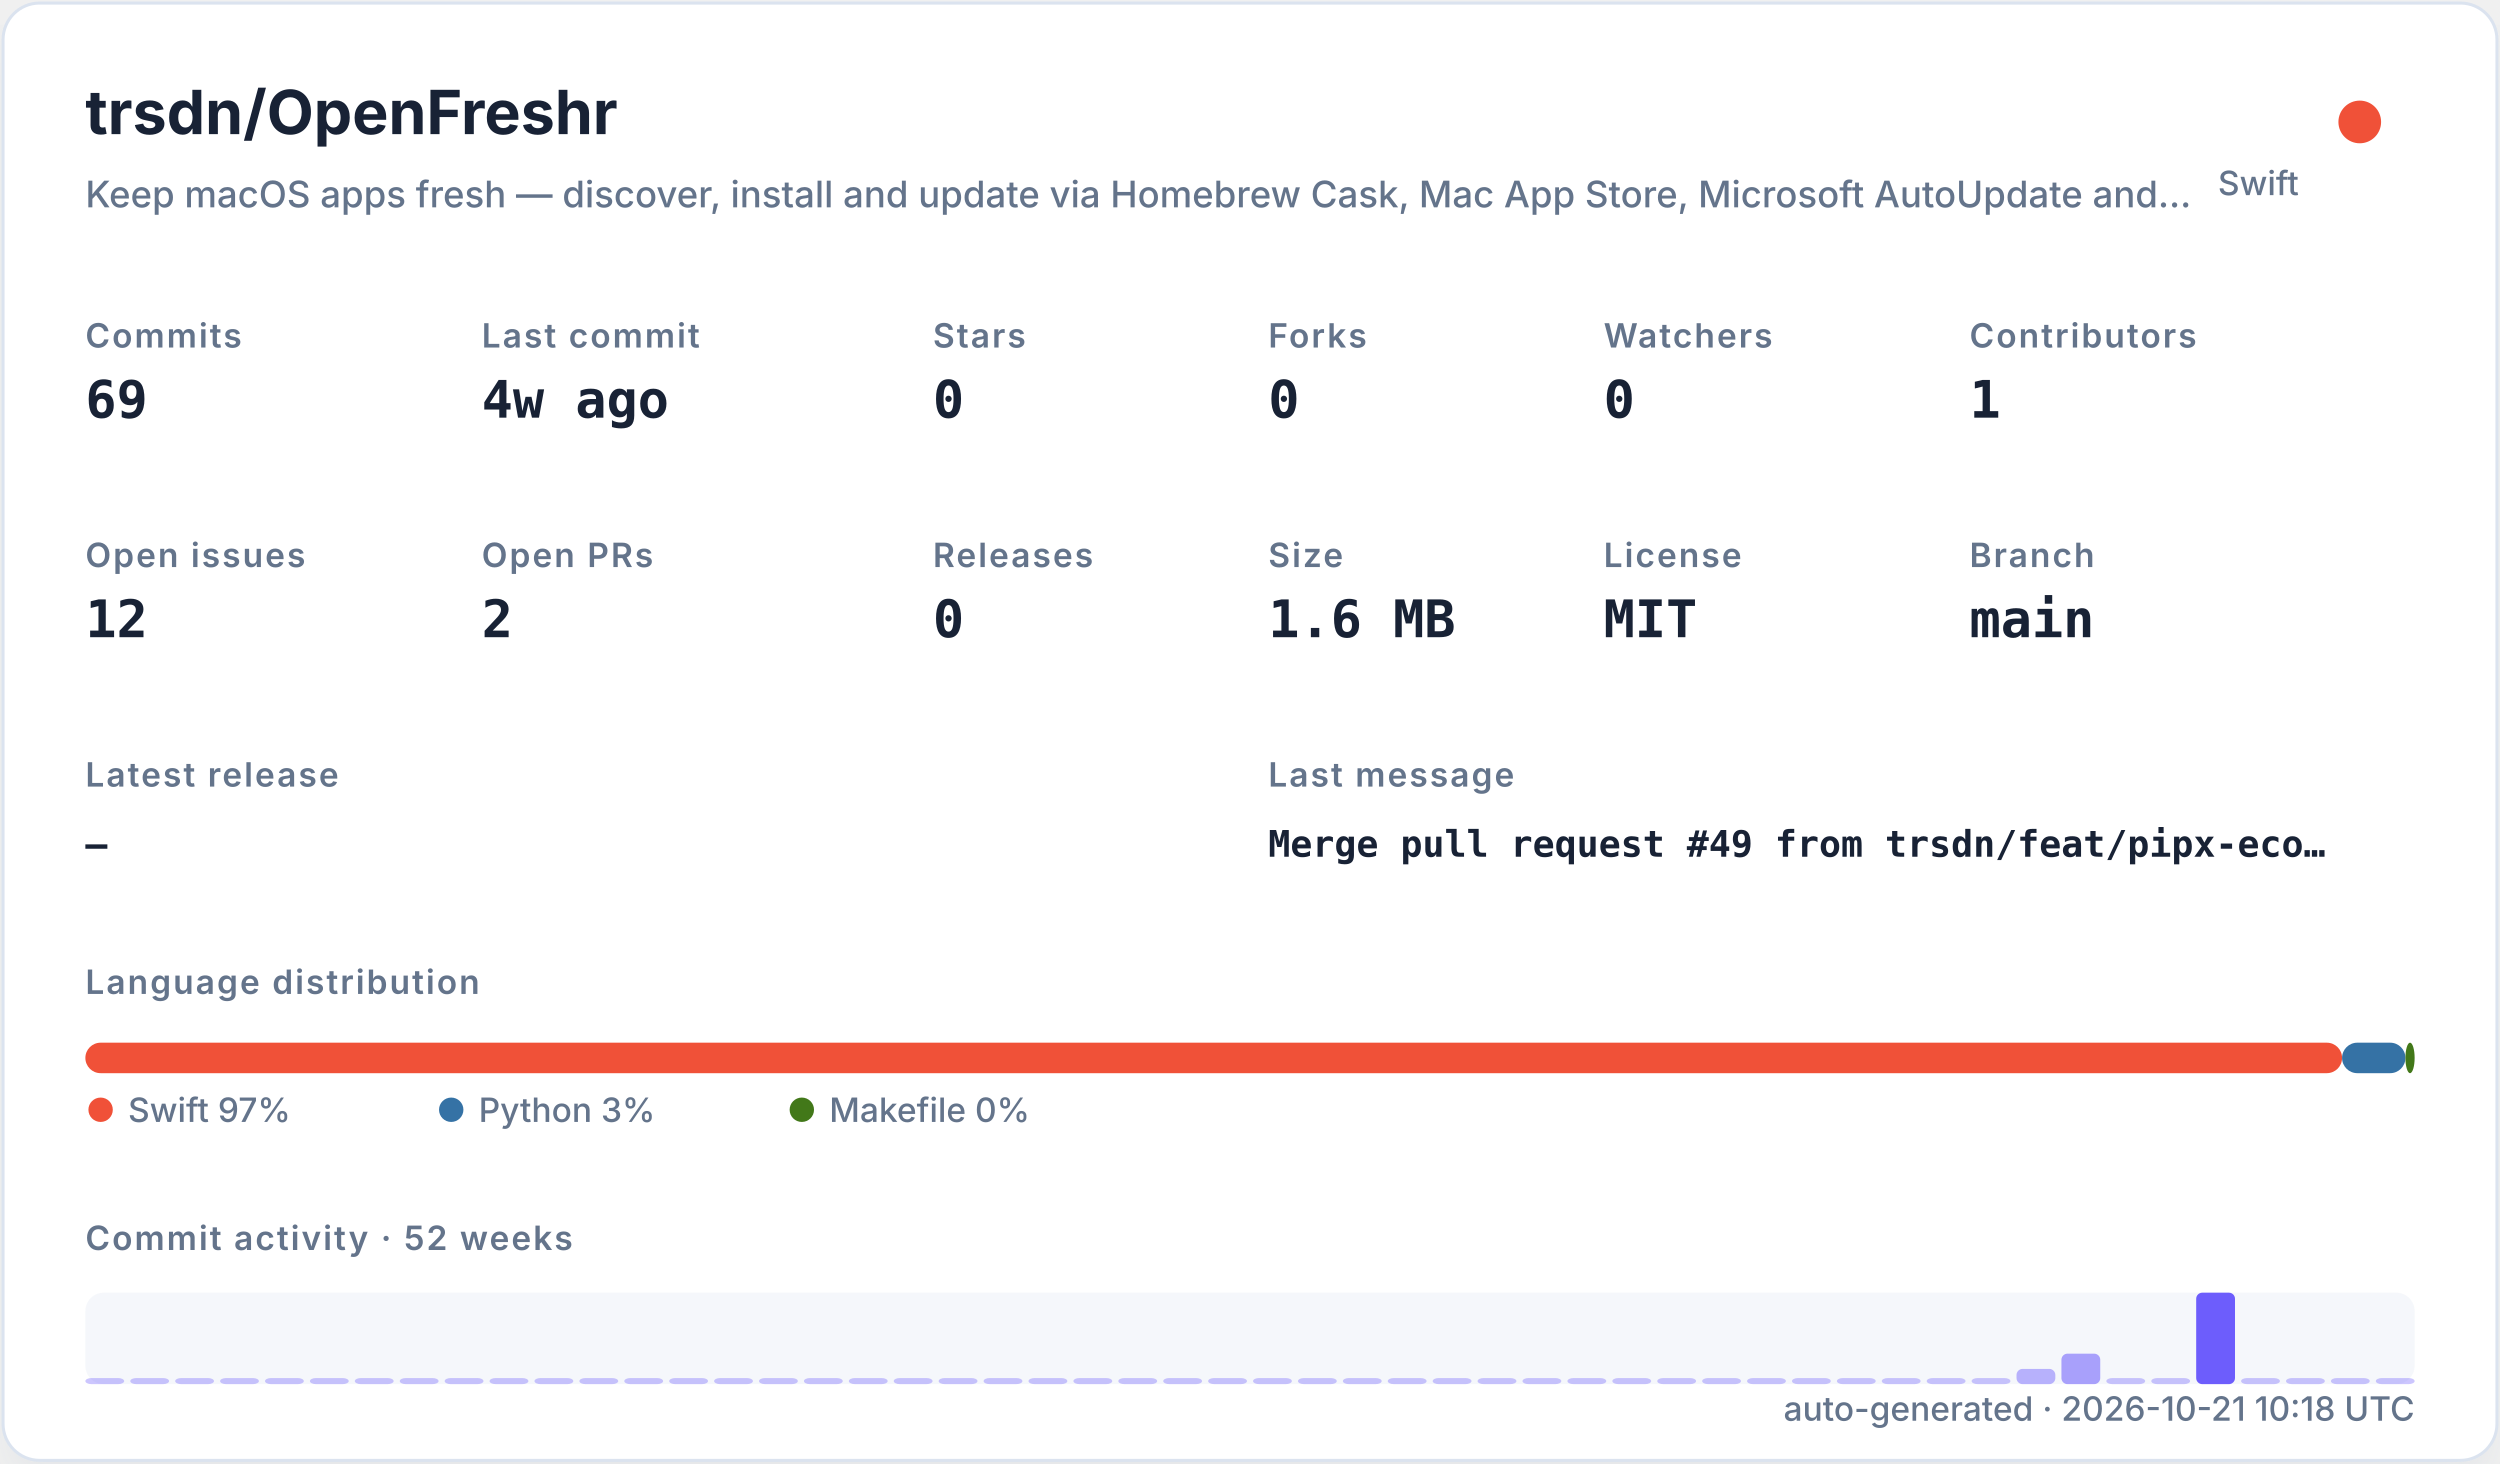
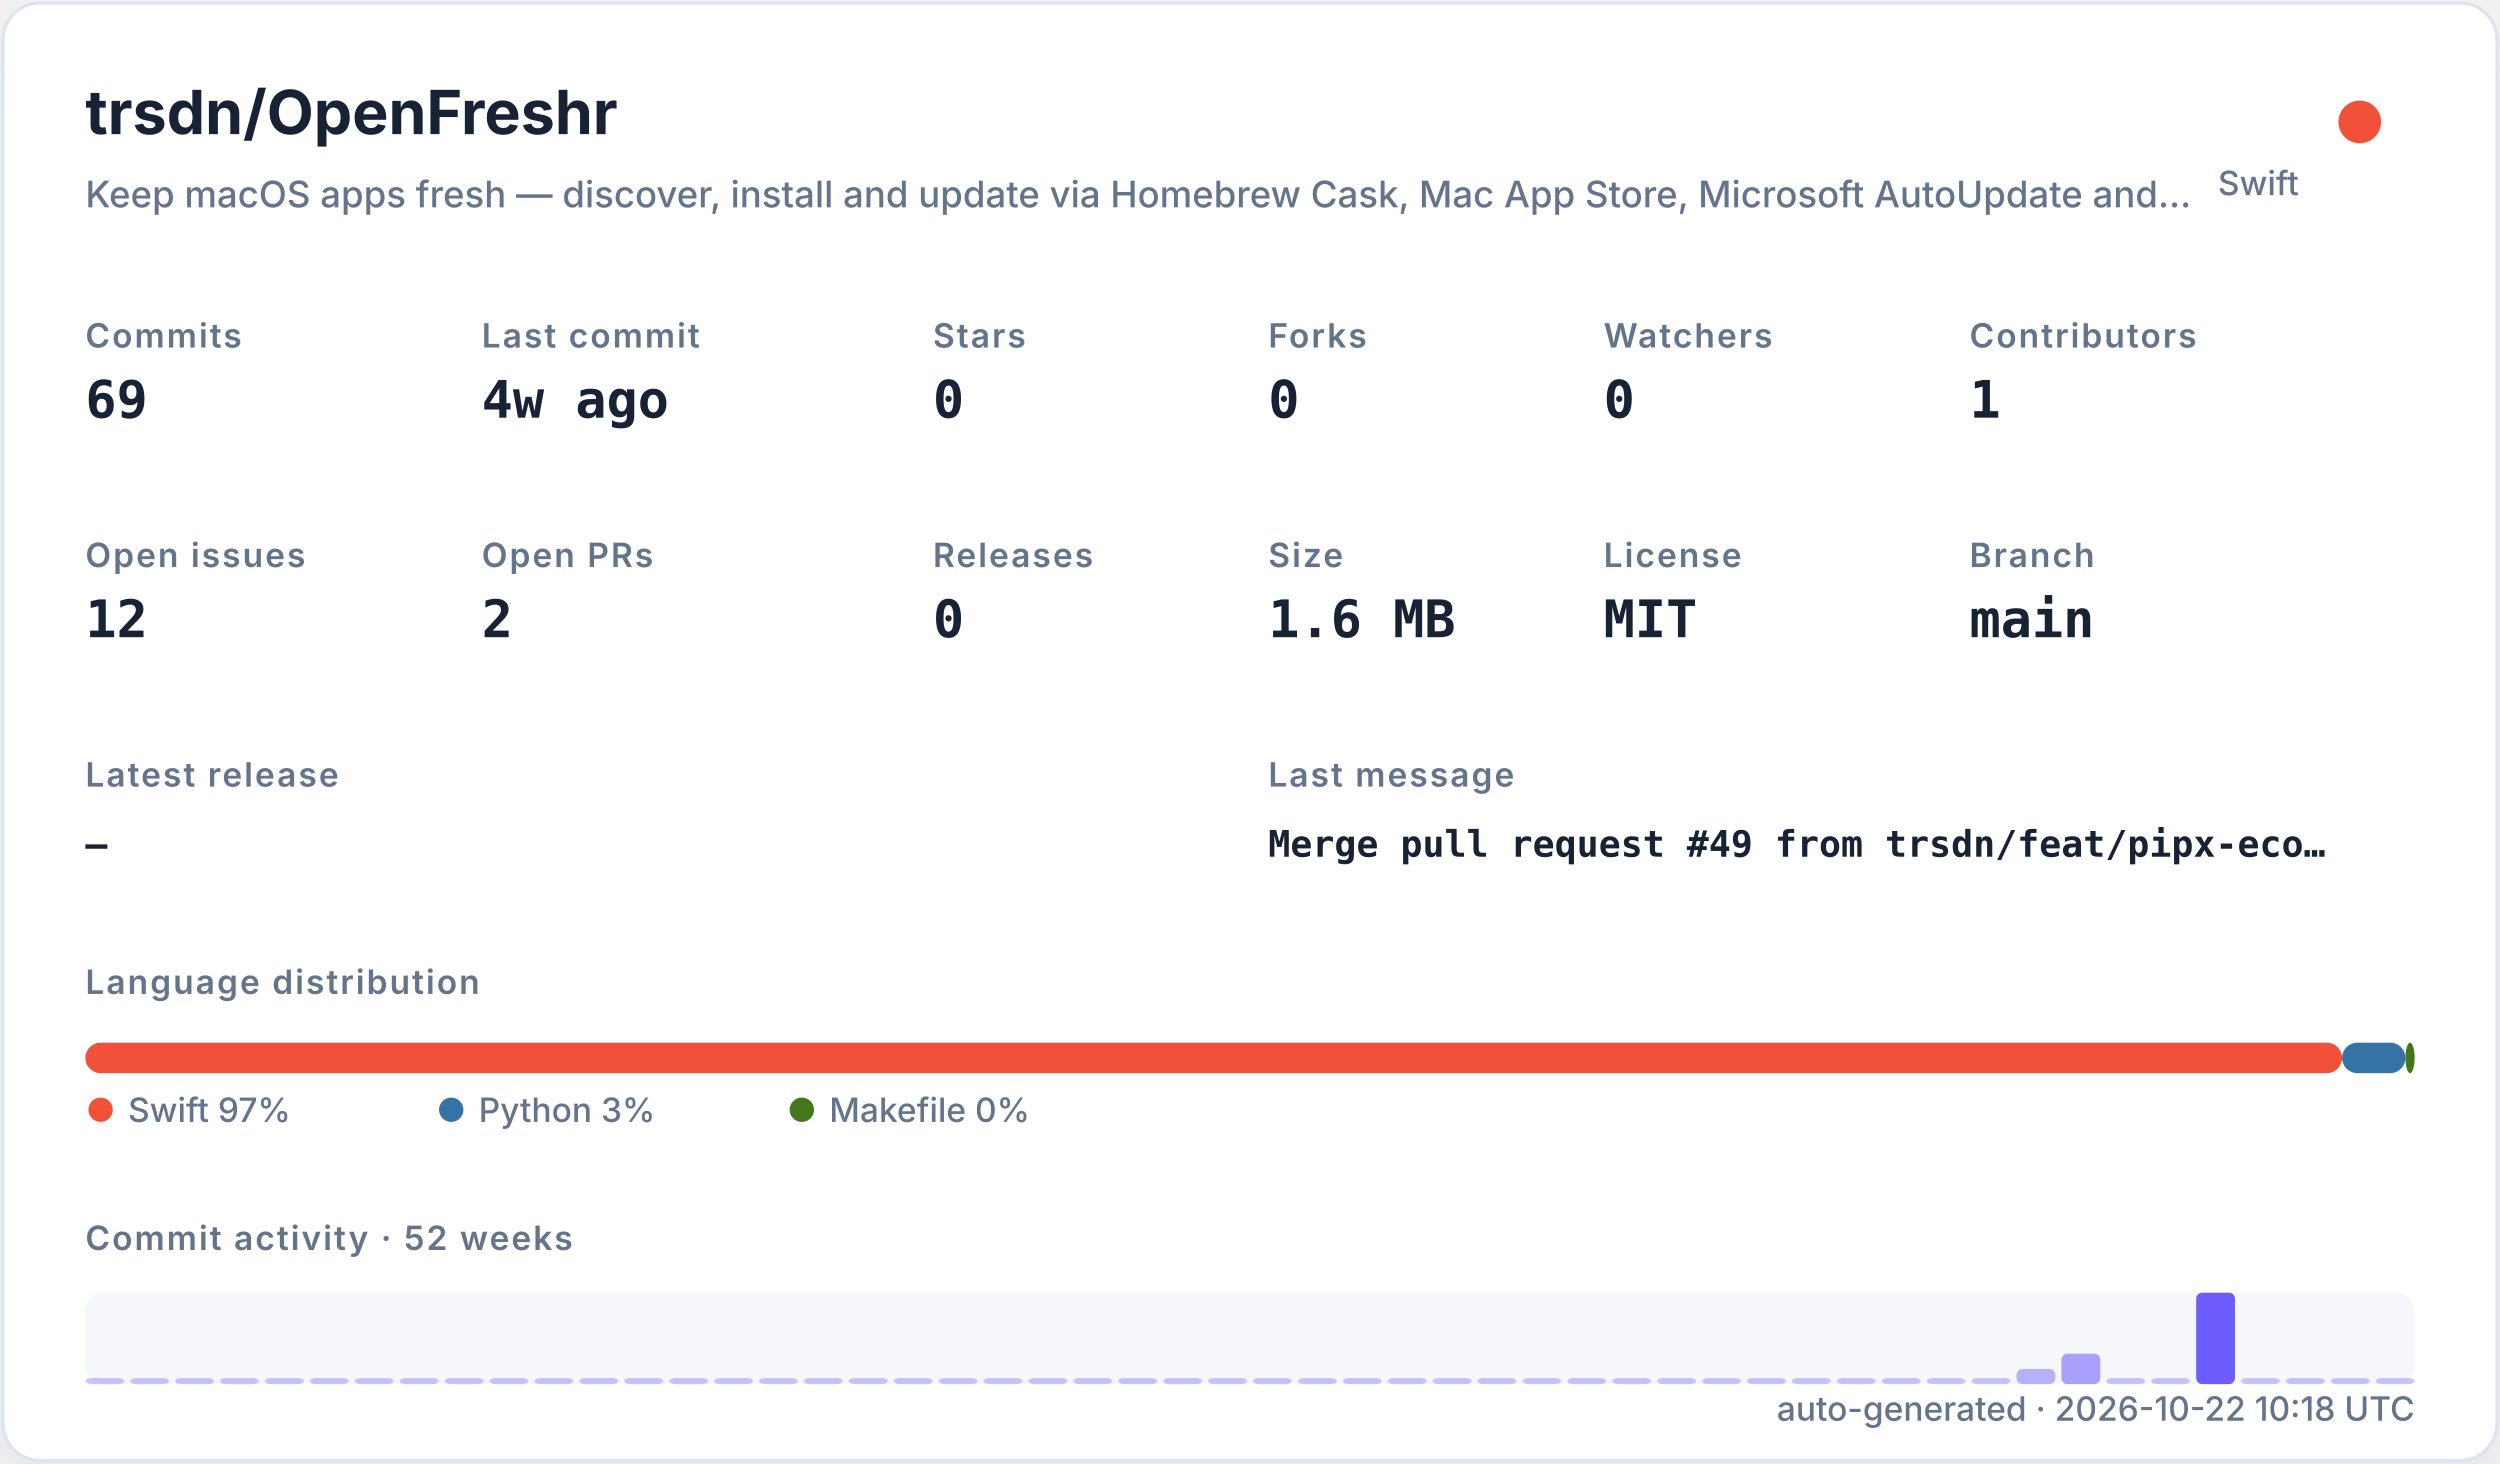
<svg xmlns="http://www.w3.org/2000/svg" width="820" height="480" viewBox="0 0 820 480" role="img">
  <defs>
    <filter id="shadow" x="-10%" y="-10%" width="120%" height="120%">
      <feDropShadow dx="0" dy="8" stdDeviation="10" flood-color="#94a3b8" flood-opacity="0.16" />
    </filter>
    <style>
    .title { font: 700 20px -apple-system,BlinkMacSystemFont,"Segoe UI",sans-serif; fill: #182235; }
    .subtitle { font: 500 12px -apple-system,BlinkMacSystemFont,"Segoe UI",sans-serif; fill: #64748b; }
    .label { font: 600 11px -apple-system,BlinkMacSystemFont,"Segoe UI",sans-serif; fill: #64748b; text-transform: uppercase; letter-spacing: .06em; }
    .value { font: 700 17px ui-monospace,SFMono-Regular,Menlo,monospace; fill: #182235; }
    .small { font: 500 11px -apple-system,BlinkMacSystemFont,"Segoe UI",sans-serif; fill: #64748b; }
    .tiny { font: 500 10px -apple-system,BlinkMacSystemFont,"Segoe UI",sans-serif; fill: #64748b; }
    .mono { font: 650 12px ui-monospace,SFMono-Regular,Menlo,monospace; fill: #182235; }
  </style>
  </defs>
  <rect x="1" y="1" width="818" height="478" rx="12" fill="#ffffff" stroke="#dbe3ef" filter="url(#shadow)" />
  <text x="28" y="44" class="title">trsdn/OpenFreshr</text>
  <text x="28" y="68" class="subtitle">Keep macOS apps fresh — discover, install and update via Homebrew Cask, Mac App Store, Microsoft AutoUpdate and…</text>
  <circle cx="774" cy="40" r="7" fill="#F05138" />
  <text x="754" y="64" text-anchor="end" class="small">Swift</text>
  <text x="28" y="114" class="label">Commits</text>
  <text x="28" y="137" class="value">69</text>
  <text x="158" y="114" class="label">Last commit</text>
  <text x="158" y="137" class="value">4w ago</text>
  <text x="306" y="114" class="label">Stars</text>
  <text x="306" y="137" class="value">0</text>
  <text x="416" y="114" class="label">Forks</text>
  <text x="416" y="137" class="value">0</text>
  <text x="526" y="114" class="label">Watchers</text>
  <text x="526" y="137" class="value">0</text>
  <text x="646" y="114" class="label">Contributors</text>
  <text x="646" y="137" class="value">1</text>
  <text x="28" y="186" class="label">Open issues</text>
  <text x="28" y="209" class="value">12</text>
  <text x="158" y="186" class="label">Open PRs</text>
  <text x="158" y="209" class="value">2</text>
  <text x="306" y="186" class="label">Releases</text>
  <text x="306" y="209" class="value">0</text>
  <text x="416" y="186" class="label">Size</text>
  <text x="416" y="209" class="value">1.6 MB</text>
  <text x="526" y="186" class="label">License</text>
  <text x="526" y="209" class="value">MIT</text>
  <text x="646" y="186" class="label">Branch</text>
  <text x="646" y="209" class="value">main</text>
  <text x="28" y="258" class="label">Latest release</text>
  <text x="28" y="281" class="mono">—</text>
  <text x="416" y="258" class="label">Last message</text>
  <text x="416" y="281" class="mono">Merge pull request #49 from trsdn/feat/pipx-eco…</text>
  <text x="28" y="326" class="label">Language distribution</text>
  <rect x="28.00" y="342" width="740.20" height="10" rx="5" fill="#F05138" />
  <rect x="768.20" y="342" width="20.78" height="10" rx="5" fill="#3572A5" />
  <rect x="788.98" y="342" width="3.02" height="10" rx="5" fill="#427819" />
  <circle cx="33" cy="364" r="4" fill="#F05138" />
  <text x="42" y="368" class="small">Swift 97%</text>
  <circle cx="148" cy="364" r="4" fill="#3572A5" />
  <text x="157" y="368" class="small">Python 3%</text>
  <circle cx="263" cy="364" r="4" fill="#427819" />
  <text x="272" y="368" class="small">Makefile 0%</text>
  <text x="28" y="410" class="label">Commit activity · 52 weeks</text>
  <rect x="28" y="424" width="764" height="30" rx="6" fill="#e8edf5" opacity=".42" />
  <rect x="28.00" y="452.00" width="12.73" height="2.00" rx="2" fill="#6d5dfc" opacity="0.35" />
  <rect x="42.73" y="452.00" width="12.73" height="2.00" rx="2" fill="#6d5dfc" opacity="0.35" />
  <rect x="57.46" y="452.00" width="12.73" height="2.00" rx="2" fill="#6d5dfc" opacity="0.35" />
  <rect x="72.19" y="452.00" width="12.73" height="2.00" rx="2" fill="#6d5dfc" opacity="0.35" />
  <rect x="86.92" y="452.00" width="12.73" height="2.00" rx="2" fill="#6d5dfc" opacity="0.35" />
  <rect x="101.65" y="452.00" width="12.73" height="2.00" rx="2" fill="#6d5dfc" opacity="0.35" />
  <rect x="116.38" y="452.00" width="12.73" height="2.00" rx="2" fill="#6d5dfc" opacity="0.35" />
  <rect x="131.12" y="452.00" width="12.73" height="2.00" rx="2" fill="#6d5dfc" opacity="0.35" />
  <rect x="145.85" y="452.00" width="12.73" height="2.00" rx="2" fill="#6d5dfc" opacity="0.35" />
  <rect x="160.58" y="452.00" width="12.73" height="2.00" rx="2" fill="#6d5dfc" opacity="0.35" />
  <rect x="175.31" y="452.00" width="12.73" height="2.00" rx="2" fill="#6d5dfc" opacity="0.35" />
  <rect x="190.04" y="452.00" width="12.73" height="2.00" rx="2" fill="#6d5dfc" opacity="0.35" />
  <rect x="204.77" y="452.00" width="12.73" height="2.00" rx="2" fill="#6d5dfc" opacity="0.35" />
  <rect x="219.50" y="452.00" width="12.73" height="2.00" rx="2" fill="#6d5dfc" opacity="0.35" />
  <rect x="234.23" y="452.00" width="12.73" height="2.00" rx="2" fill="#6d5dfc" opacity="0.35" />
  <rect x="248.96" y="452.00" width="12.73" height="2.00" rx="2" fill="#6d5dfc" opacity="0.35" />
  <rect x="263.69" y="452.00" width="12.73" height="2.00" rx="2" fill="#6d5dfc" opacity="0.35" />
  <rect x="278.42" y="452.00" width="12.73" height="2.00" rx="2" fill="#6d5dfc" opacity="0.35" />
  <rect x="293.15" y="452.00" width="12.73" height="2.00" rx="2" fill="#6d5dfc" opacity="0.35" />
  <rect x="307.88" y="452.00" width="12.73" height="2.00" rx="2" fill="#6d5dfc" opacity="0.35" />
  <rect x="322.62" y="452.00" width="12.73" height="2.00" rx="2" fill="#6d5dfc" opacity="0.35" />
  <rect x="337.35" y="452.00" width="12.73" height="2.00" rx="2" fill="#6d5dfc" opacity="0.35" />
  <rect x="352.08" y="452.00" width="12.73" height="2.00" rx="2" fill="#6d5dfc" opacity="0.35" />
  <rect x="366.81" y="452.00" width="12.73" height="2.00" rx="2" fill="#6d5dfc" opacity="0.35" />
  <rect x="381.54" y="452.00" width="12.73" height="2.00" rx="2" fill="#6d5dfc" opacity="0.35" />
  <rect x="396.27" y="452.00" width="12.73" height="2.00" rx="2" fill="#6d5dfc" opacity="0.35" />
  <rect x="411.00" y="452.00" width="12.73" height="2.00" rx="2" fill="#6d5dfc" opacity="0.35" />
  <rect x="425.73" y="452.00" width="12.73" height="2.00" rx="2" fill="#6d5dfc" opacity="0.35" />
  <rect x="440.46" y="452.00" width="12.73" height="2.00" rx="2" fill="#6d5dfc" opacity="0.35" />
  <rect x="455.19" y="452.00" width="12.73" height="2.00" rx="2" fill="#6d5dfc" opacity="0.35" />
  <rect x="469.92" y="452.00" width="12.73" height="2.00" rx="2" fill="#6d5dfc" opacity="0.35" />
  <rect x="484.65" y="452.00" width="12.73" height="2.00" rx="2" fill="#6d5dfc" opacity="0.35" />
  <rect x="499.38" y="452.00" width="12.73" height="2.00" rx="2" fill="#6d5dfc" opacity="0.35" />
  <rect x="514.12" y="452.00" width="12.73" height="2.00" rx="2" fill="#6d5dfc" opacity="0.35" />
  <rect x="528.85" y="452.00" width="12.73" height="2.00" rx="2" fill="#6d5dfc" opacity="0.35" />
  <rect x="543.58" y="452.00" width="12.73" height="2.00" rx="2" fill="#6d5dfc" opacity="0.35" />
  <rect x="558.31" y="452.00" width="12.73" height="2.00" rx="2" fill="#6d5dfc" opacity="0.35" />
  <rect x="573.04" y="452.00" width="12.73" height="2.00" rx="2" fill="#6d5dfc" opacity="0.35" />
  <rect x="587.77" y="452.00" width="12.73" height="2.00" rx="2" fill="#6d5dfc" opacity="0.35" />
  <rect x="602.50" y="452.00" width="12.73" height="2.00" rx="2" fill="#6d5dfc" opacity="0.35" />
  <rect x="617.23" y="452.00" width="12.73" height="2.00" rx="2" fill="#6d5dfc" opacity="0.35" />
  <rect x="631.96" y="452.00" width="12.73" height="2.00" rx="2" fill="#6d5dfc" opacity="0.35" />
  <rect x="646.69" y="452.00" width="12.73" height="2.00" rx="2" fill="#6d5dfc" opacity="0.35" />
  <rect x="661.42" y="449.00" width="12.73" height="5.00" rx="2" fill="#6d5dfc" opacity="0.46" />
  <rect x="676.15" y="444.00" width="12.73" height="10.00" rx="2" fill="#6d5dfc" opacity="0.57" />
  <rect x="690.88" y="452.00" width="12.73" height="2.00" rx="2" fill="#6d5dfc" opacity="0.35" />
  <rect x="705.62" y="452.00" width="12.73" height="2.00" rx="2" fill="#6d5dfc" opacity="0.35" />
  <rect x="720.35" y="424.00" width="12.73" height="30.00" rx="2" fill="#6d5dfc" opacity="1.00" />
  <rect x="735.08" y="452.00" width="12.73" height="2.00" rx="2" fill="#6d5dfc" opacity="0.35" />
  <rect x="749.81" y="452.00" width="12.73" height="2.00" rx="2" fill="#6d5dfc" opacity="0.35" />
  <rect x="764.54" y="452.00" width="12.73" height="2.00" rx="2" fill="#6d5dfc" opacity="0.35" />
  <rect x="779.27" y="452.00" width="12.73" height="2.00" rx="2" fill="#6d5dfc" opacity="0.35" />
-   <text x="792" y="466" text-anchor="end" class="small">auto-generated · 2026-10-21 10:18 UTC</text>
+   <text x="792" y="466" text-anchor="end" class="small">auto-generated · 2026-10-22 10:18 UTC</text>
</svg>
